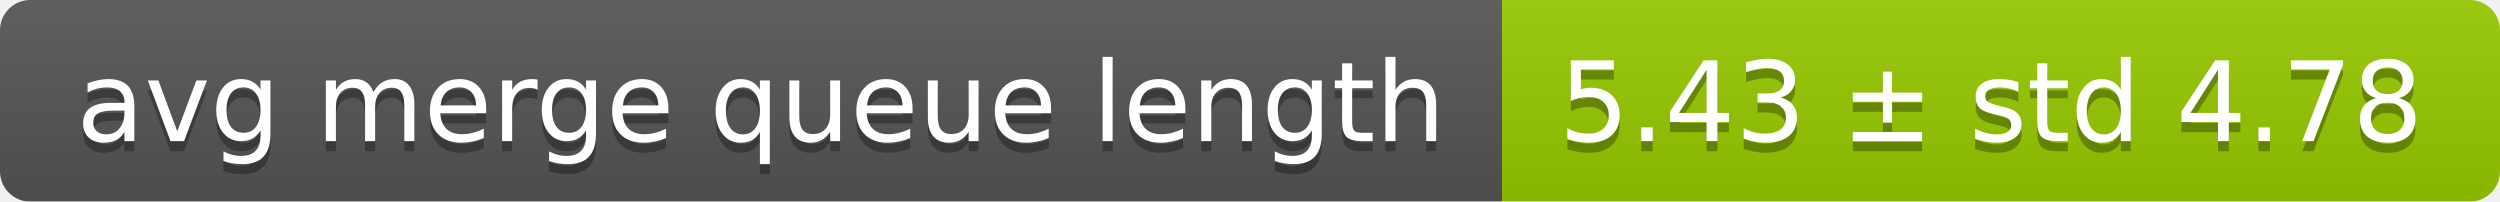
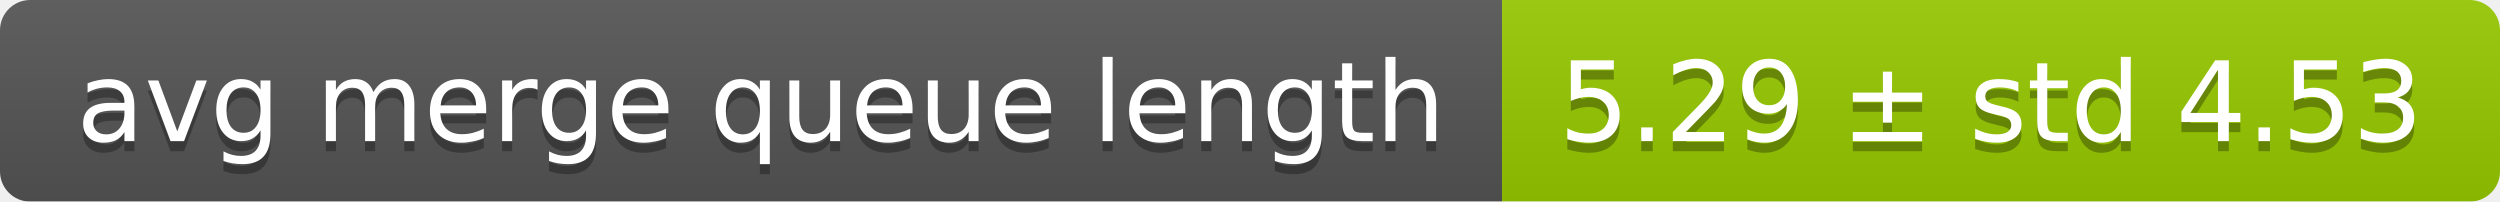
<svg xmlns="http://www.w3.org/2000/svg" width="248" height="20">
  <linearGradient id="smooth" x2="0" y2="100%">
    <stop offset="0" stop-color="#bbb" stop-opacity=".1" />
    <stop offset="1" stop-opacity=".1" />
  </linearGradient>
  <mask id="round">
    <rect width="248" height="20" rx="3" fill="#fff" />
  </mask>
  <g mask="url(#round)">
    <rect width="149" height="20" fill="#555" />
    <rect x="149" width="99" height="20" fill="#97ca00" />
    <rect width="248" height="20" fill="url(#smooth)" />
  </g>
  <g fill="#fff" text-anchor="middle" font-family="DejaVu Sans,Verdana,Geneva,sans-serif" font-size="11">
    <text x="75.5" y="15" fill="#010101" fill-opacity=".3">avg merge queue length</text>
    <text x="75.5" y="14">avg merge queue length</text>
-     <text x="197.5" y="15" fill="#010101" fill-opacity=".3">5.43 ± std 4.78</text>
-     <text x="197.5" y="14">5.43 ± std 4.78</text>
+     <text x="197.5" y="15" fill="#010101" fill-opacity=".3">5.29 ± std 4.53</text>
+     <text x="197.5" y="14">5.29 ± std 4.53</text>
  </g>
</svg>
